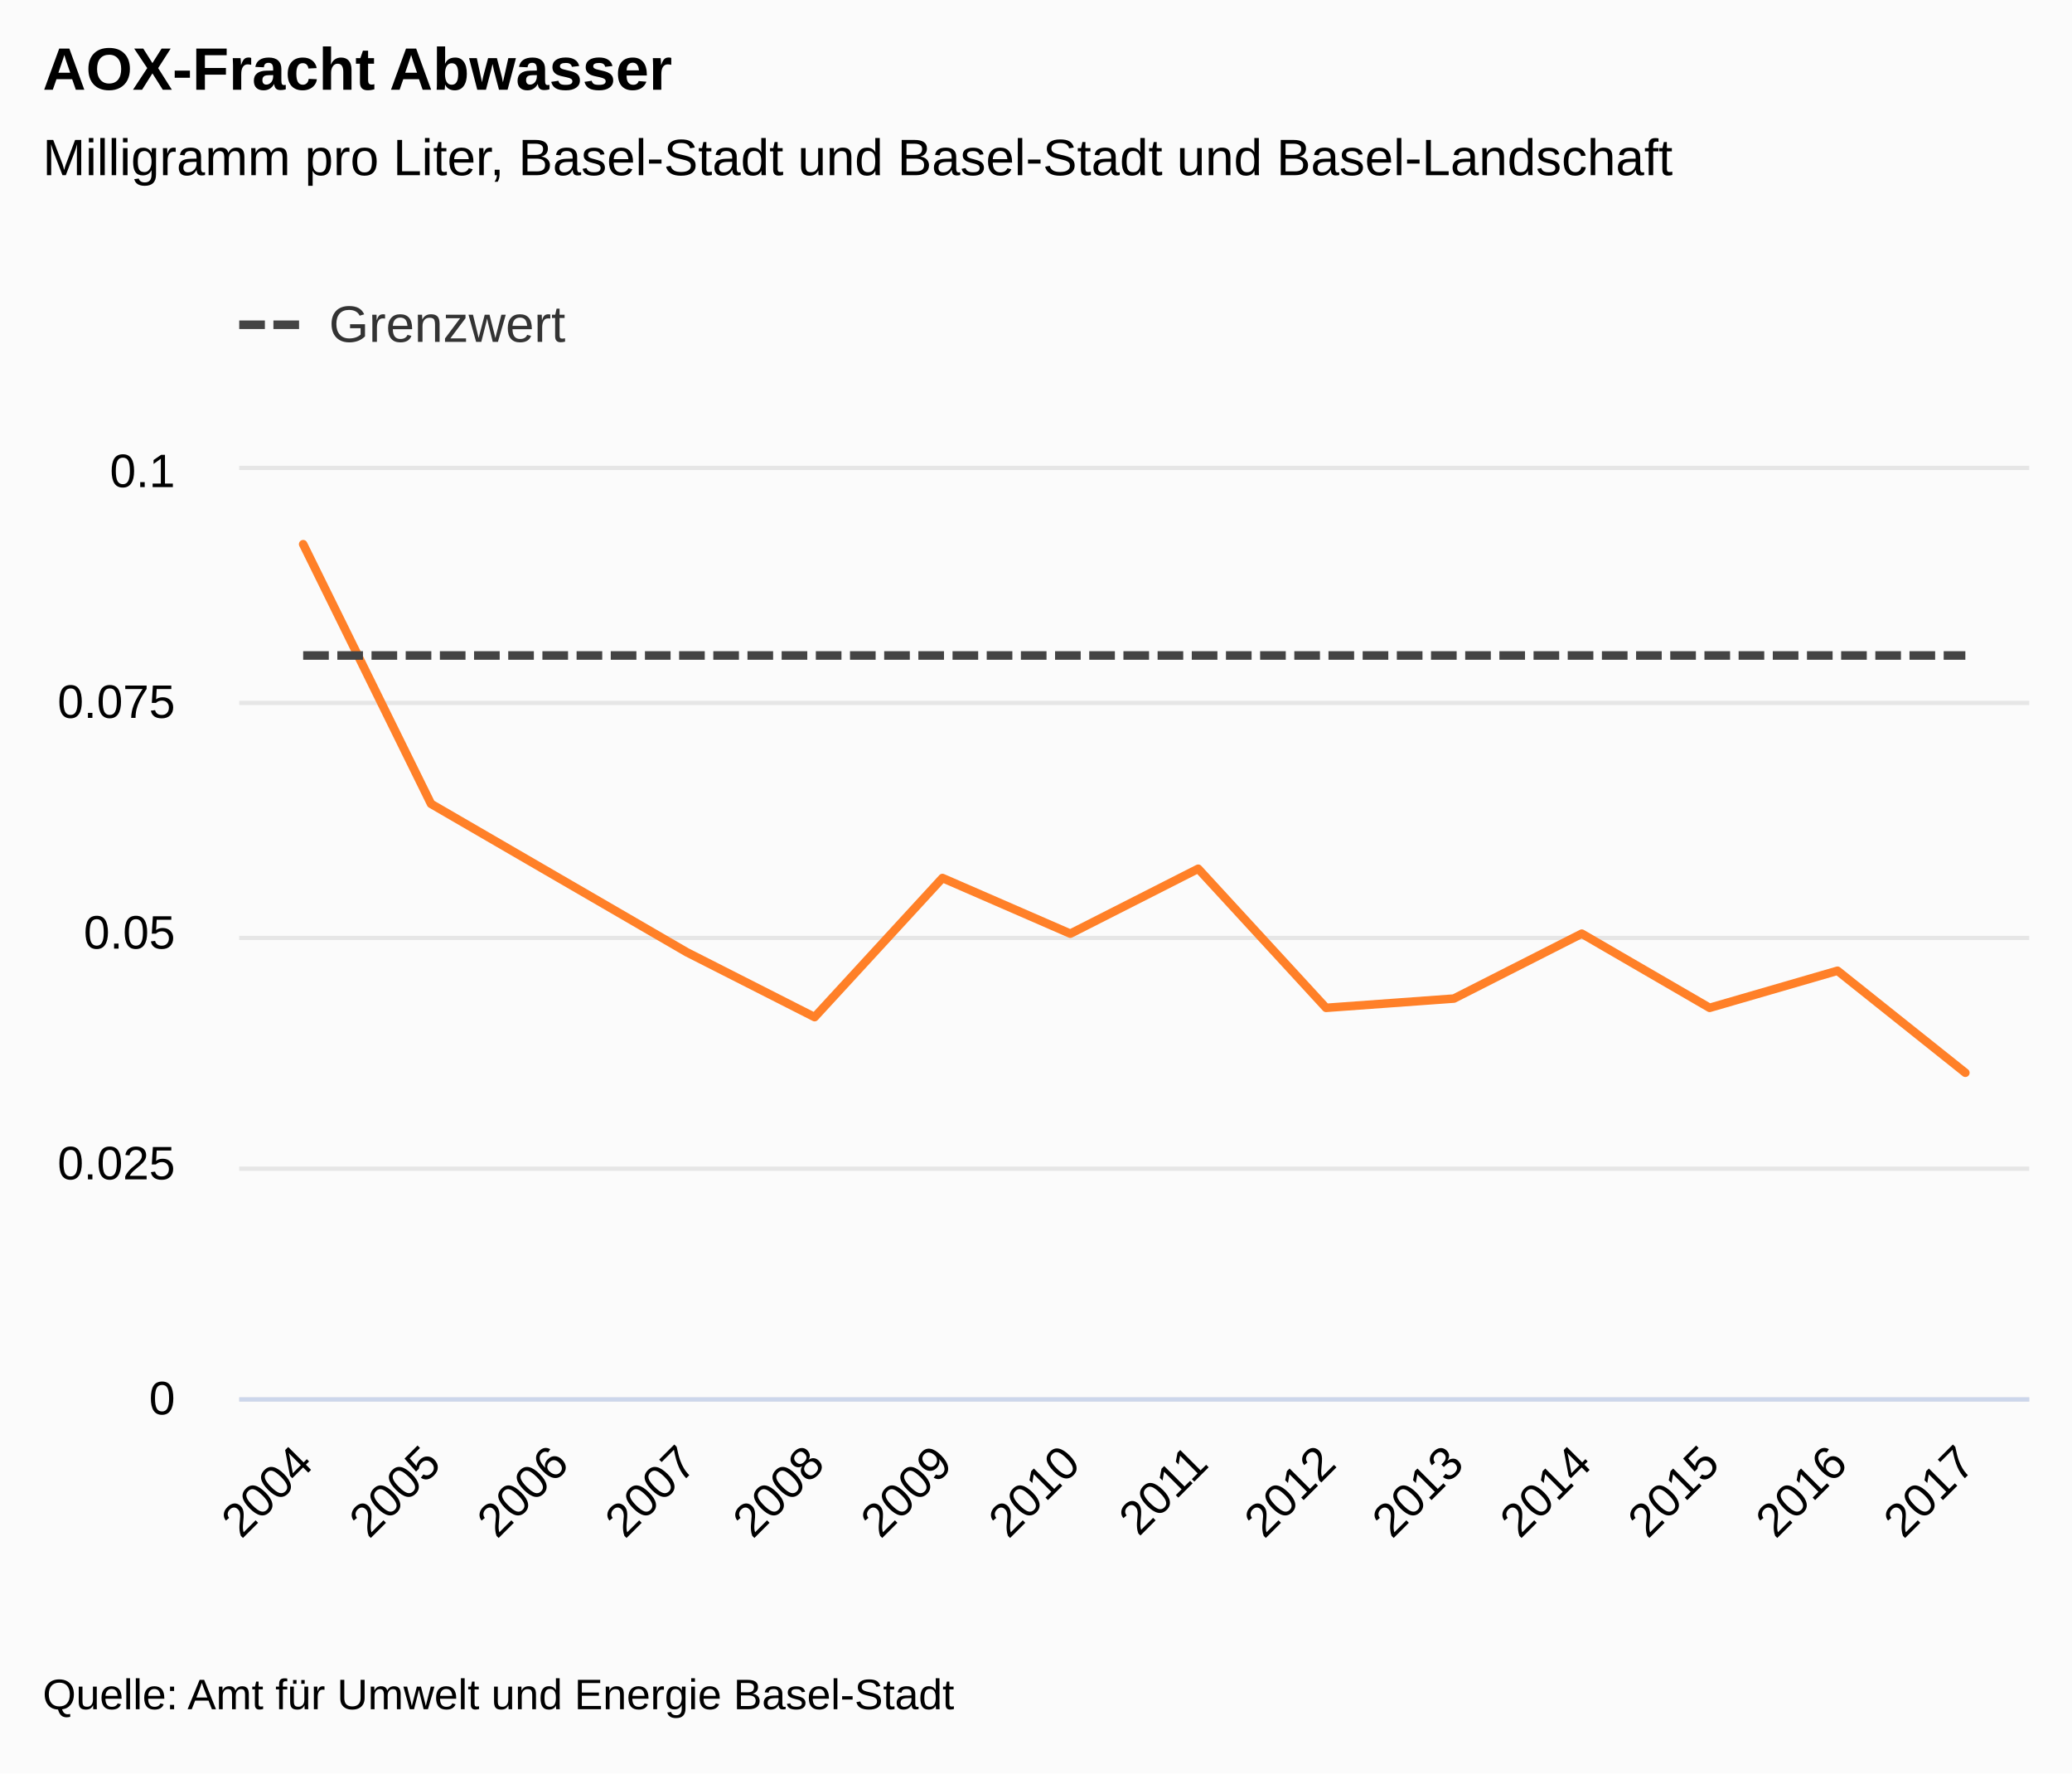
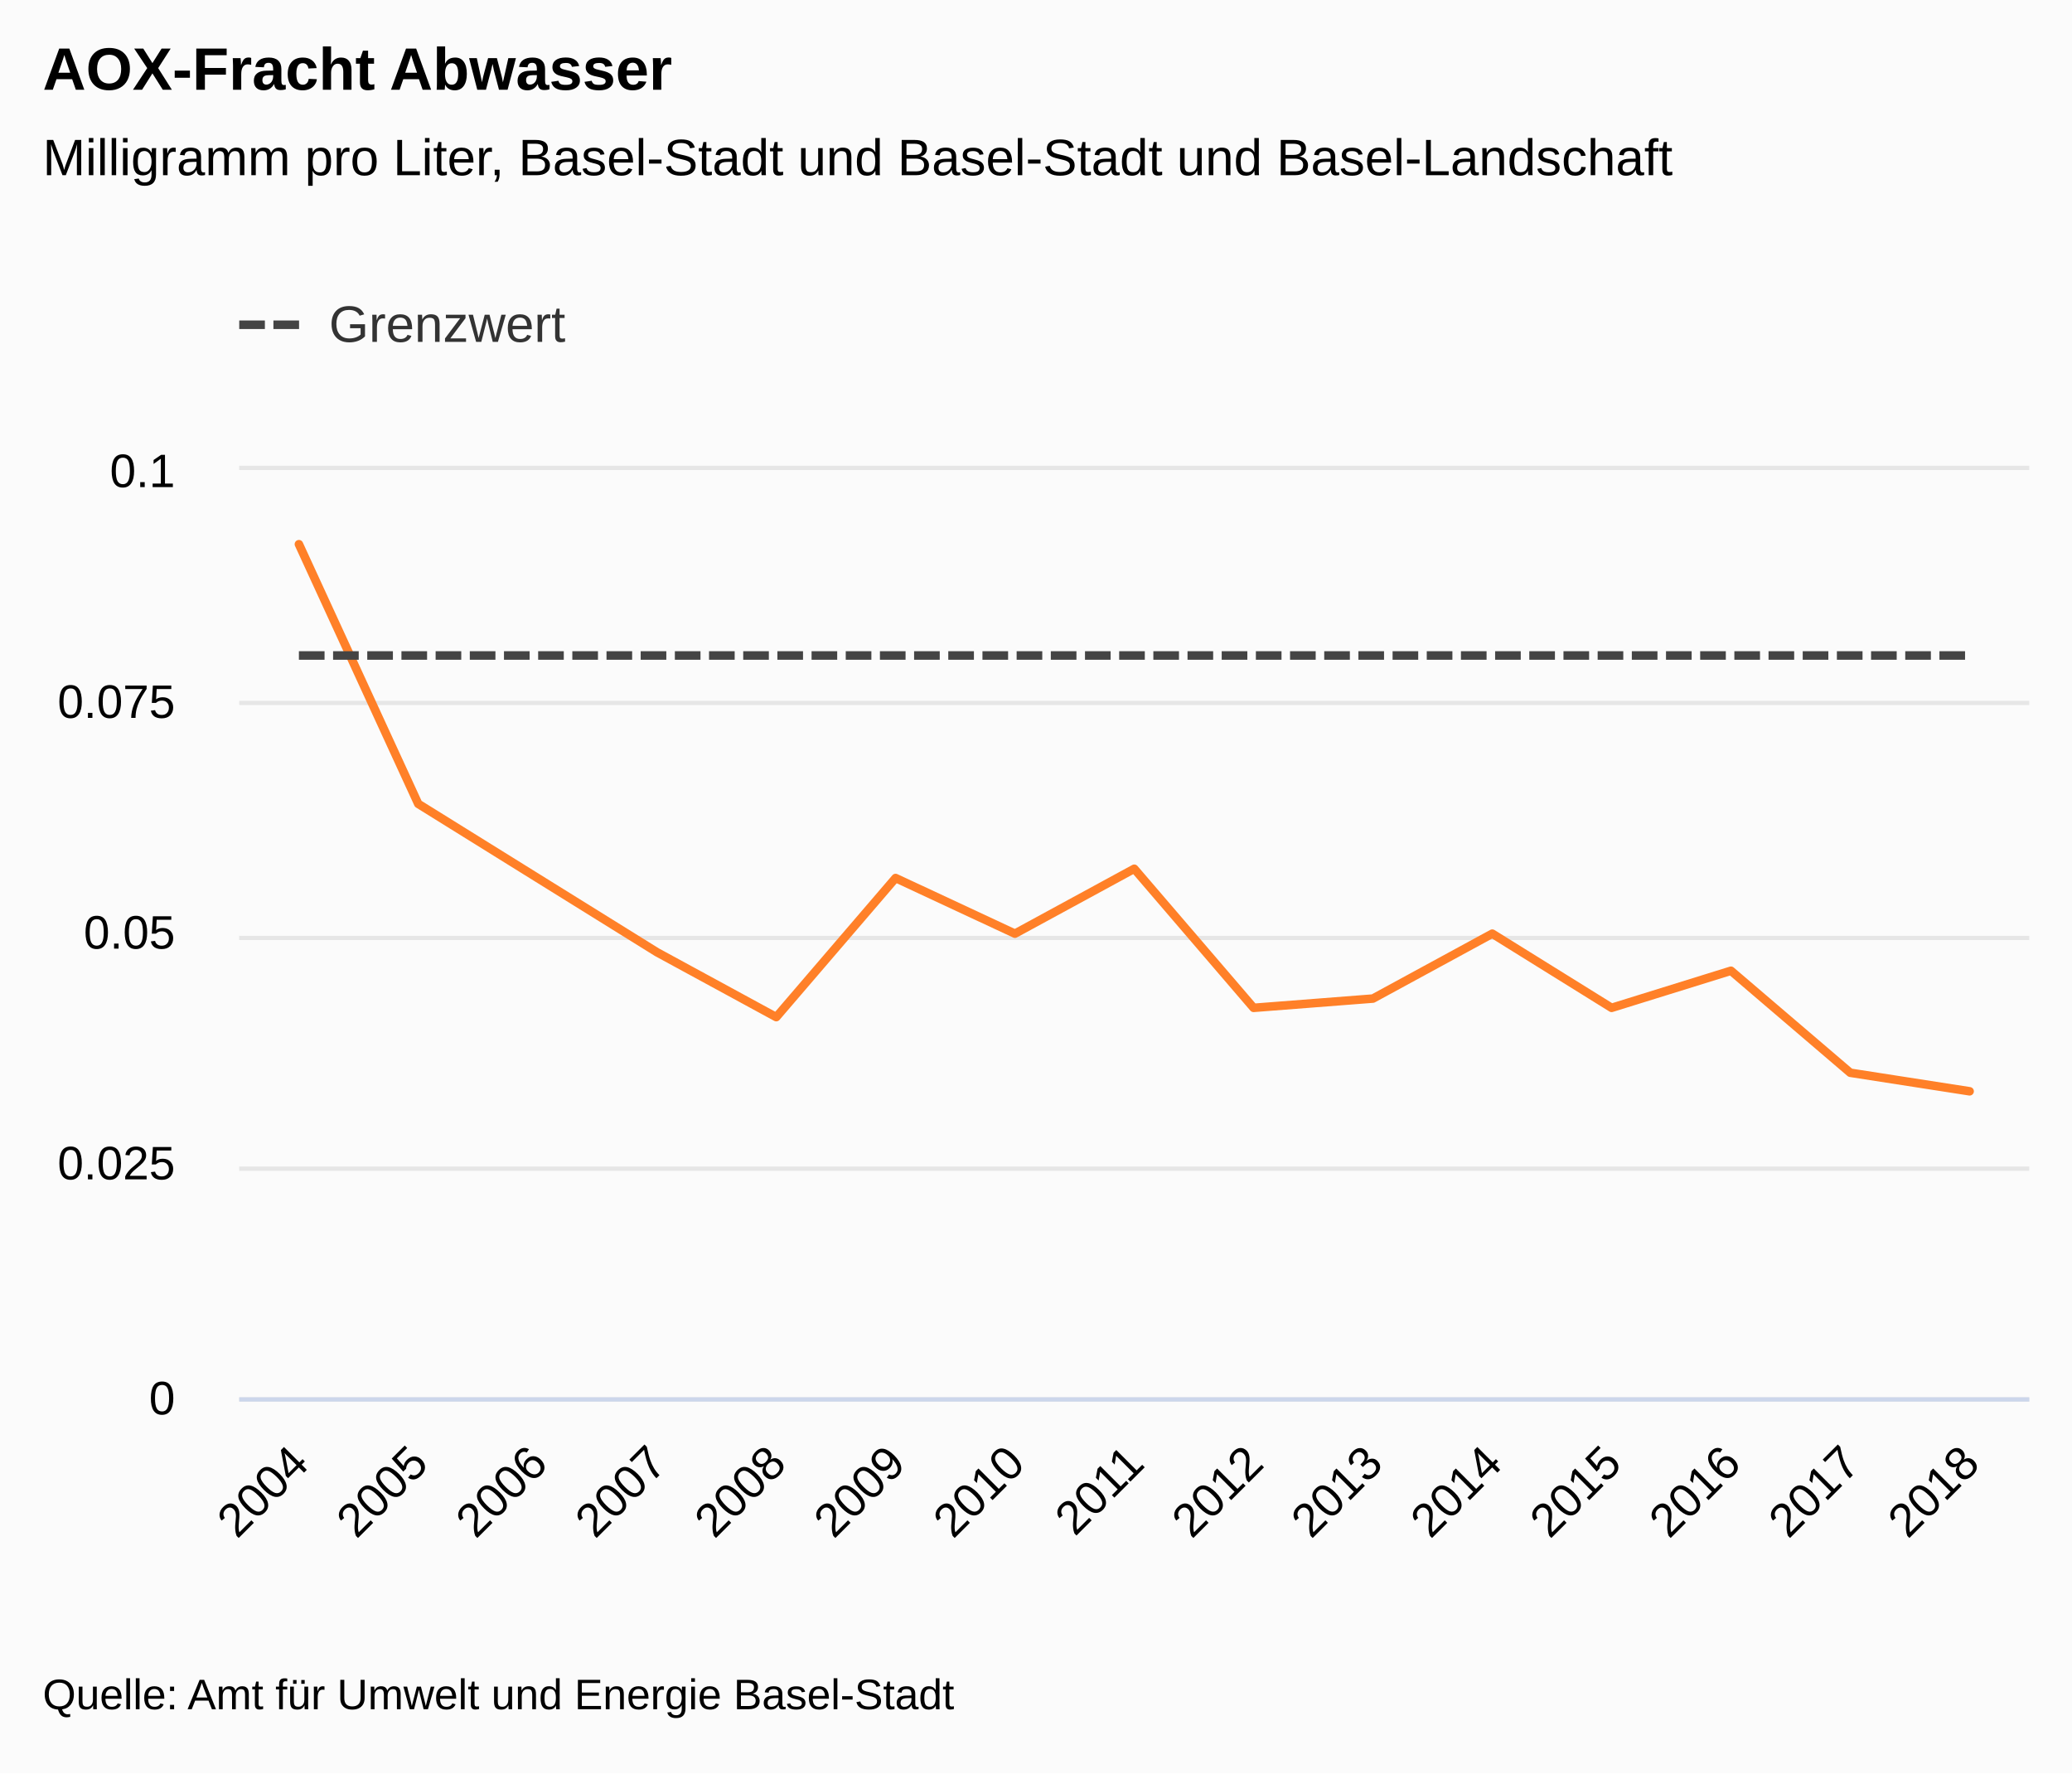
<svg xmlns="http://www.w3.org/2000/svg" version="1.1" class="highcharts-root" style="font-family:&quot;Lucida Grande&quot;, &quot;Lucida Sans Unicode&quot;, Arial, Helvetica, sans-serif;font-size:12px;" viewBox="0 0 485 415">
  <defs>
-     <clipPath id="highcharts-pgvam2l-35-">
+     <clipPath id="highcharts-50n8b40-37-">
      <rect x="0" y="0" width="419" height="217" fill="none" />
    </clipPath>
-     <clipPath id="highcharts-pgvam2l-50-">
+     <clipPath id="highcharts-50n8b40-53-">
      <rect x="0" y="0" width="419" height="217" fill="none" />
    </clipPath>
  </defs>
  <rect fill="#fbfbfb" class="highcharts-background" x="0" y="0" width="485" height="415" rx="0" ry="0" />
  <rect fill="none" class="highcharts-plot-background" x="56" y="110" width="419" height="217" />
  <g class="highcharts-label" transform="translate(10,449)">
    <text x="0" data-z-index="1" style="cursor:pointer;" y="0">
      <tspan>&gt; Indikator-Details</tspan>
    </text>
  </g>
  <g class="highcharts-label" transform="translate(10,449)">
    <text x="0" data-z-index="1" style="cursor:pointer;" y="0">
      <tspan>&gt; Indikator-Details</tspan>
    </text>
  </g>
  <g class="highcharts-pane-group" data-z-index="0" />
  <g class="highcharts-grid highcharts-xaxis-grid" data-z-index="1">
-     <path fill="none" data-z-index="1" class="highcharts-grid-line" d="M 85.5 110 L 85.5 327" opacity="1" />
-     <path fill="none" data-z-index="1" class="highcharts-grid-line" d="M 115.5 110 L 115.5 327" opacity="1" />
-     <path fill="none" data-z-index="1" class="highcharts-grid-line" d="M 145.5 110 L 145.5 327" opacity="1" />
-     <path fill="none" data-z-index="1" class="highcharts-grid-line" d="M 175.5 110 L 175.5 327" opacity="1" />
-     <path fill="none" data-z-index="1" class="highcharts-grid-line" d="M 205.5 110 L 205.5 327" opacity="1" />
-     <path fill="none" data-z-index="1" class="highcharts-grid-line" d="M 235.5 110 L 235.5 327" opacity="1" />
-     <path fill="none" data-z-index="1" class="highcharts-grid-line" d="M 265.5 110 L 265.5 327" opacity="1" />
-     <path fill="none" data-z-index="1" class="highcharts-grid-line" d="M 294.5 110 L 294.5 327" opacity="1" />
-     <path fill="none" data-z-index="1" class="highcharts-grid-line" d="M 324.5 110 L 324.5 327" opacity="1" />
-     <path fill="none" data-z-index="1" class="highcharts-grid-line" d="M 354.5 110 L 354.5 327" opacity="1" />
-     <path fill="none" data-z-index="1" class="highcharts-grid-line" d="M 384.5 110 L 384.5 327" opacity="1" />
-     <path fill="none" data-z-index="1" class="highcharts-grid-line" d="M 414.5 110 L 414.5 327" opacity="1" />
-     <path fill="none" data-z-index="1" class="highcharts-grid-line" d="M 444.5 110 L 444.5 327" opacity="1" />
+     <path fill="none" data-z-index="1" class="highcharts-grid-line" d="M 83.5 110 L 83.5 327" opacity="1" />
+     <path fill="none" data-z-index="1" class="highcharts-grid-line" d="M 111.5 110 L 111.5 327" opacity="1" />
+     <path fill="none" data-z-index="1" class="highcharts-grid-line" d="M 139.5 110 L 139.5 327" opacity="1" />
+     <path fill="none" data-z-index="1" class="highcharts-grid-line" d="M 167.5 110 L 167.5 327" opacity="1" />
+     <path fill="none" data-z-index="1" class="highcharts-grid-line" d="M 195.5 110 L 195.5 327" opacity="1" />
+     <path fill="none" data-z-index="1" class="highcharts-grid-line" d="M 223.5 110 L 223.5 327" opacity="1" />
+     <path fill="none" data-z-index="1" class="highcharts-grid-line" d="M 251.5 110 L 251.5 327" opacity="1" />
+     <path fill="none" data-z-index="1" class="highcharts-grid-line" d="M 278.5 110 L 278.5 327" opacity="1" />
+     <path fill="none" data-z-index="1" class="highcharts-grid-line" d="M 306.5 110 L 306.5 327" opacity="1" />
+     <path fill="none" data-z-index="1" class="highcharts-grid-line" d="M 334.5 110 L 334.5 327" opacity="1" />
+     <path fill="none" data-z-index="1" class="highcharts-grid-line" d="M 362.5 110 L 362.5 327" opacity="1" />
+     <path fill="none" data-z-index="1" class="highcharts-grid-line" d="M 390.5 110 L 390.5 327" opacity="1" />
+     <path fill="none" data-z-index="1" class="highcharts-grid-line" d="M 418.5 110 L 418.5 327" opacity="1" />
+     <path fill="none" data-z-index="1" class="highcharts-grid-line" d="M 446.5 110 L 446.5 327" opacity="1" />
    <path fill="none" data-z-index="1" class="highcharts-grid-line" d="M 474.5 110 L 474.5 327" opacity="1" />
    <path fill="none" data-z-index="1" class="highcharts-grid-line" d="M 55.5 110 L 55.5 327" opacity="1" />
  </g>
  <g class="highcharts-grid highcharts-yaxis-grid" data-z-index="1">
    <path fill="none" stroke="#e6e6e6" stroke-width="1" data-z-index="1" class="highcharts-grid-line" d="M 56 327.5 L 475 327.5" opacity="1" />
    <path fill="none" stroke="#e6e6e6" stroke-width="1" data-z-index="1" class="highcharts-grid-line" d="M 56 273.5 L 475 273.5" opacity="1" />
    <path fill="none" stroke="#e6e6e6" stroke-width="1" data-z-index="1" class="highcharts-grid-line" d="M 56 219.5 L 475 219.5" opacity="1" />
    <path fill="none" stroke="#e6e6e6" stroke-width="1" data-z-index="1" class="highcharts-grid-line" d="M 56 164.5 L 475 164.5" opacity="1" />
    <path fill="none" stroke="#e6e6e6" stroke-width="1" data-z-index="1" class="highcharts-grid-line" d="M 56 109.5 L 475 109.5" opacity="1" />
  </g>
  <g class="highcharts-grid highcharts-yaxis-grid" data-z-index="1" />
  <rect fill="none" class="highcharts-plot-border" data-z-index="1" x="56" y="110" width="419" height="217" />
  <g class="highcharts-axis highcharts-xaxis" data-z-index="2">
    <path fill="none" class="highcharts-axis-line" stroke="#ccd6eb" stroke-width="1" data-z-index="7" d="M 56 327.5 L 475 327.5" />
  </g>
  <g class="highcharts-axis highcharts-yaxis" data-z-index="2">
    <path fill="none" class="highcharts-axis-line" data-z-index="7" d="M 56 110 L 56 327" />
  </g>
  <g class="highcharts-axis highcharts-yaxis" data-z-index="2">
    <path fill="none" class="highcharts-axis-line" data-z-index="7" d="M 475 110 L 475 327" />
  </g>
  <g class="highcharts-series-group" data-z-index="3">
-     <g class="highcharts-series highcharts-series-0 highcharts-line-series" data-z-index="0.1" opacity="1" transform="translate(56,110) scale(1 1)" clip-path="url(#highcharts-pgvam2l-50-)">
-       <path fill="none" d="M 14.964 17.36 L 44.893 78.12 L 74.821 95.48 L 104.75 112.84 L 134.679 128.03 L 164.607 95.48 L 194.536 108.5 L 224.464 93.31 L 254.393 125.86 L 284.321 123.69 L 314.25 108.5 L 344.179 125.86 L 374.107 117.18 L 404.036 141.05" class="highcharts-graph" data-z-index="1" stroke="#FF8028" stroke-width="2" stroke-linejoin="round" stroke-linecap="round" />
+     <g class="highcharts-series highcharts-series-0 highcharts-line-series" data-z-index="0.1" opacity="1" transform="translate(56,110) scale(1 1)" clip-path="url(#highcharts-50n8b40-53-)">
+       <path fill="none" d="M 13.967 17.36 L 41.9 78.12 L 69.833 95.48 L 97.767 112.84 L 125.7 128.03 L 153.633 95.48 L 181.567 108.5 L 209.5 93.31 L 237.433 125.86 L 265.367 123.69 L 293.3 108.5 L 321.233 125.86 L 349.167 117.18 L 377.1 141.05 L 405.033 145.39" class="highcharts-graph" data-z-index="1" stroke="#FF8028" stroke-width="2" stroke-linejoin="round" stroke-linecap="round" />
    </g>
    <g class="highcharts-markers highcharts-series-0 highcharts-line-series" data-z-index="0.1" opacity="1" transform="translate(56,110) scale(1 1)" clip-path="none" />
-     <g class="highcharts-series highcharts-series-1 highcharts-line-series" data-z-index="0.1" opacity="1" transform="translate(56,110) scale(1 1)" clip-path="url(#highcharts-pgvam2l-50-)">
-       <path fill="none" d="M 14.964 43.4 L 44.893 43.4 L 74.821 43.4 L 104.75 43.4 L 134.679 43.4 L 164.607 43.4 L 194.536 43.4 L 224.464 43.4 L 254.393 43.4 L 284.321 43.4 L 314.25 43.4 L 344.179 43.4 L 374.107 43.4 L 404.036 43.4" class="highcharts-graph" data-z-index="1" stroke="#444444" stroke-width="2" stroke-dasharray="6,2" />
+     <g class="highcharts-series highcharts-series-1 highcharts-line-series" data-z-index="0.1" opacity="1" transform="translate(56,110) scale(1 1)" clip-path="url(#highcharts-50n8b40-53-)">
+       <path fill="none" d="M 13.967 43.4 L 41.9 43.4 L 69.833 43.4 L 97.767 43.4 L 125.7 43.4 L 153.633 43.4 L 181.567 43.4 L 209.5 43.4 L 237.433 43.4 L 265.367 43.4 L 293.3 43.4 L 321.233 43.4 L 349.167 43.4 L 377.1 43.4 L 405.033 43.4" class="highcharts-graph" data-z-index="1" stroke="#444444" stroke-width="2" stroke-dasharray="6,2" />
    </g>
    <g class="highcharts-markers highcharts-series-1 highcharts-line-series" data-z-index="0.1" opacity="1" transform="translate(56,110) scale(1 1)" clip-path="none" />
  </g>
  <text x="10" text-anchor="start" class="highcharts-title" data-z-index="4" style="color:#000000;font-size:1.167em;font-weight:bold;fill:#000000;" y="21">
    <tspan>AOX-Fracht Abwasser</tspan>
  </text>
  <text x="10" text-anchor="start" class="highcharts-subtitle" data-z-index="4" style="color:#000000;font-size:1em;fill:#000000;" y="41">
    <tspan>Milligramm pro Liter, Basel-Stadt und Basel-Stadt und Basel-Landschaft</tspan>
  </text>
  <text x="10" text-anchor="start" class="highcharts-caption" data-z-index="4" style="color:#666666;fill:#666666;" y="377" />
  <g class="highcharts-axis-labels highcharts-xaxis-labels" data-z-index="7">
-     <text x="73.793" style="color:#000000;cursor:default;font-size:0.917em;fill:#000000;" text-anchor="end" transform="translate(0,0) rotate(-45 73.79271 343)" y="343" opacity="1">2004</text>
-     <text x="103.721" style="color:#000000;cursor:default;font-size:0.917em;fill:#000000;" text-anchor="end" transform="translate(0,0) rotate(-45 103.7213 343)" y="343" opacity="1">2005</text>
-     <text x="133.65" style="color:#000000;cursor:default;font-size:0.917em;fill:#000000;" text-anchor="end" transform="translate(0,0) rotate(-45 133.6499 343)" y="343" opacity="1">2006</text>
-     <text x="163.578" style="color:#000000;cursor:default;font-size:0.917em;fill:#000000;" text-anchor="end" transform="translate(0,0) rotate(-45 163.5784 343)" y="343" opacity="1">2007</text>
-     <text x="193.507" style="color:#000000;cursor:default;font-size:0.917em;fill:#000000;" text-anchor="end" transform="translate(0,0) rotate(-45 193.507 343)" y="343" opacity="1">2008</text>
-     <text x="223.436" style="color:#000000;cursor:default;font-size:0.917em;fill:#000000;" text-anchor="end" transform="translate(0,0) rotate(-45 223.4356 343)" y="343" opacity="1">2009</text>
-     <text x="253.364" style="color:#000000;cursor:default;font-size:0.917em;fill:#000000;" text-anchor="end" transform="translate(0,0) rotate(-45 253.3641 343)" y="343" opacity="1">2010</text>
-     <text x="283.293" style="color:#000000;cursor:default;font-size:0.917em;fill:#000000;" text-anchor="end" transform="translate(0,0) rotate(-45 283.2927 343)" y="343" opacity="1">2011</text>
-     <text x="313.221" style="color:#000000;cursor:default;font-size:0.917em;fill:#000000;" text-anchor="end" transform="translate(0,0) rotate(-45 313.2213 343)" y="343" opacity="1">2012</text>
-     <text x="343.15" style="color:#000000;cursor:default;font-size:0.917em;fill:#000000;" text-anchor="end" transform="translate(0,0) rotate(-45 343.1499 343)" y="343" opacity="1">2013</text>
-     <text x="373.078" style="color:#000000;cursor:default;font-size:0.917em;fill:#000000;" text-anchor="end" transform="translate(0,0) rotate(-45 373.0784 343)" y="343" opacity="1">2014</text>
-     <text x="403.007" style="color:#000000;cursor:default;font-size:0.917em;fill:#000000;" text-anchor="end" transform="translate(0,0) rotate(-45 403.007 343)" y="343" opacity="1">2015</text>
-     <text x="432.936" style="color:#000000;cursor:default;font-size:0.917em;fill:#000000;" text-anchor="end" transform="translate(0,0) rotate(-45 432.9356 343)" y="343" opacity="1">2016</text>
-     <text x="462.864" style="color:#000000;cursor:default;font-size:0.917em;fill:#000000;" text-anchor="end" transform="translate(0,0) rotate(-45 462.8641 343)" y="343" opacity="1">2017</text>
+     <text x="72.795" style="color:#000000;cursor:default;font-size:0.917em;fill:#000000;" text-anchor="end" transform="translate(0,0) rotate(-45 72.79509 343)" y="343" opacity="1">2004</text>
+     <text x="100.728" style="color:#000000;cursor:default;font-size:0.917em;fill:#000000;" text-anchor="end" transform="translate(0,0) rotate(-45 100.7284 343)" y="343" opacity="1">2005</text>
+     <text x="128.662" style="color:#000000;cursor:default;font-size:0.917em;fill:#000000;" text-anchor="end" transform="translate(0,0) rotate(-45 128.6618 343)" y="343" opacity="1">2006</text>
+     <text x="156.595" style="color:#000000;cursor:default;font-size:0.917em;fill:#000000;" text-anchor="end" transform="translate(0,0) rotate(-45 156.5951 343)" y="343" opacity="1">2007</text>
+     <text x="184.528" style="color:#000000;cursor:default;font-size:0.917em;fill:#000000;" text-anchor="end" transform="translate(0,0) rotate(-45 184.5284 343)" y="343" opacity="1">2008</text>
+     <text x="212.462" style="color:#000000;cursor:default;font-size:0.917em;fill:#000000;" text-anchor="end" transform="translate(0,0) rotate(-45 212.4618 343)" y="343" opacity="1">2009</text>
+     <text x="240.395" style="color:#000000;cursor:default;font-size:0.917em;fill:#000000;" text-anchor="end" transform="translate(0,0) rotate(-45 240.3951 343)" y="343" opacity="1">2010</text>
+     <text x="268.328" style="color:#000000;cursor:default;font-size:0.917em;fill:#000000;" text-anchor="end" transform="translate(0,0) rotate(-45 268.3284 343)" y="343" opacity="1">2011</text>
+     <text x="296.262" style="color:#000000;cursor:default;font-size:0.917em;fill:#000000;" text-anchor="end" transform="translate(0,0) rotate(-45 296.2618 343)" y="343" opacity="1">2012</text>
+     <text x="324.195" style="color:#000000;cursor:default;font-size:0.917em;fill:#000000;" text-anchor="end" transform="translate(0,0) rotate(-45 324.1951 343)" y="343" opacity="1">2013</text>
+     <text x="352.128" style="color:#000000;cursor:default;font-size:0.917em;fill:#000000;" text-anchor="end" transform="translate(0,0) rotate(-45 352.1284 343)" y="343" opacity="1">2014</text>
+     <text x="380.062" style="color:#000000;cursor:default;font-size:0.917em;fill:#000000;" text-anchor="end" transform="translate(0,0) rotate(-45 380.0618 343)" y="343" opacity="1">2015</text>
+     <text x="407.995" style="color:#000000;cursor:default;font-size:0.917em;fill:#000000;" text-anchor="end" transform="translate(0,0) rotate(-45 407.9951 343)" y="343" opacity="1">2016</text>
+     <text x="435.928" style="color:#000000;cursor:default;font-size:0.917em;fill:#000000;" text-anchor="end" transform="translate(0,0) rotate(-45 435.9284 343)" y="343" opacity="1">2017</text>
+     <text x="463.862" style="color:#000000;cursor:default;font-size:0.917em;fill:#000000;" text-anchor="end" transform="translate(0,0) rotate(-45 463.8618 343)" y="343" opacity="1">2018</text>
  </g>
  <g class="highcharts-axis-labels highcharts-yaxis-labels" data-z-index="7">
    <text x="41" style="color:#000000;cursor:default;font-size:0.917em;fill:#000000;" text-anchor="end" transform="translate(0,0)" y="331" opacity="1">0</text>
    <text x="41" style="color:#000000;cursor:default;font-size:0.917em;fill:#000000;" text-anchor="end" transform="translate(0,0)" y="276" opacity="1">0.025</text>
    <text x="41" style="color:#000000;cursor:default;font-size:0.917em;fill:#000000;" text-anchor="end" transform="translate(0,0)" y="222" opacity="1">0.05</text>
    <text x="41" style="color:#000000;cursor:default;font-size:0.917em;fill:#000000;" text-anchor="end" transform="translate(0,0)" y="168" opacity="1">0.075</text>
    <text x="41" style="color:#000000;cursor:default;font-size:0.917em;fill:#000000;" text-anchor="end" transform="translate(0,0)" y="114" opacity="1">0.1</text>
  </g>
  <g class="highcharts-axis-labels highcharts-yaxis-labels" data-z-index="7" />
  <g class="highcharts-legend" data-z-index="7" transform="translate(44,58)">
    <rect fill="none" class="highcharts-legend-box" rx="0" ry="0" x="0" y="0" width="105" height="40" visibility="visible" />
    <g data-z-index="1">
      <g>
        <g class="highcharts-legend-item highcharts-line-series highcharts-color-undefined highcharts-series-1" data-z-index="1" transform="translate(12,7)">
          <path fill="none" d="M 0 11 L 16 11" class="highcharts-graph" stroke-dasharray="6,2" stroke="#444444" stroke-width="2" />
          <text x="21" style="color:#333333;cursor:pointer;font-size:1em;font-weight:normal;fill:#333333;" text-anchor="start" data-z-index="2" y="15">
            <tspan>Grenzwert</tspan>
          </text>
        </g>
      </g>
    </g>
  </g>
  <text x="10" class="highcharts-credits" text-anchor="start" data-z-index="8" style="cursor:default;color:#000000;font-size:0.833em;fill:#000000;" y="400">
    <tspan>Quelle: Amt für Umwelt und Energie Basel-Stadt</tspan>
  </text>
</svg>
